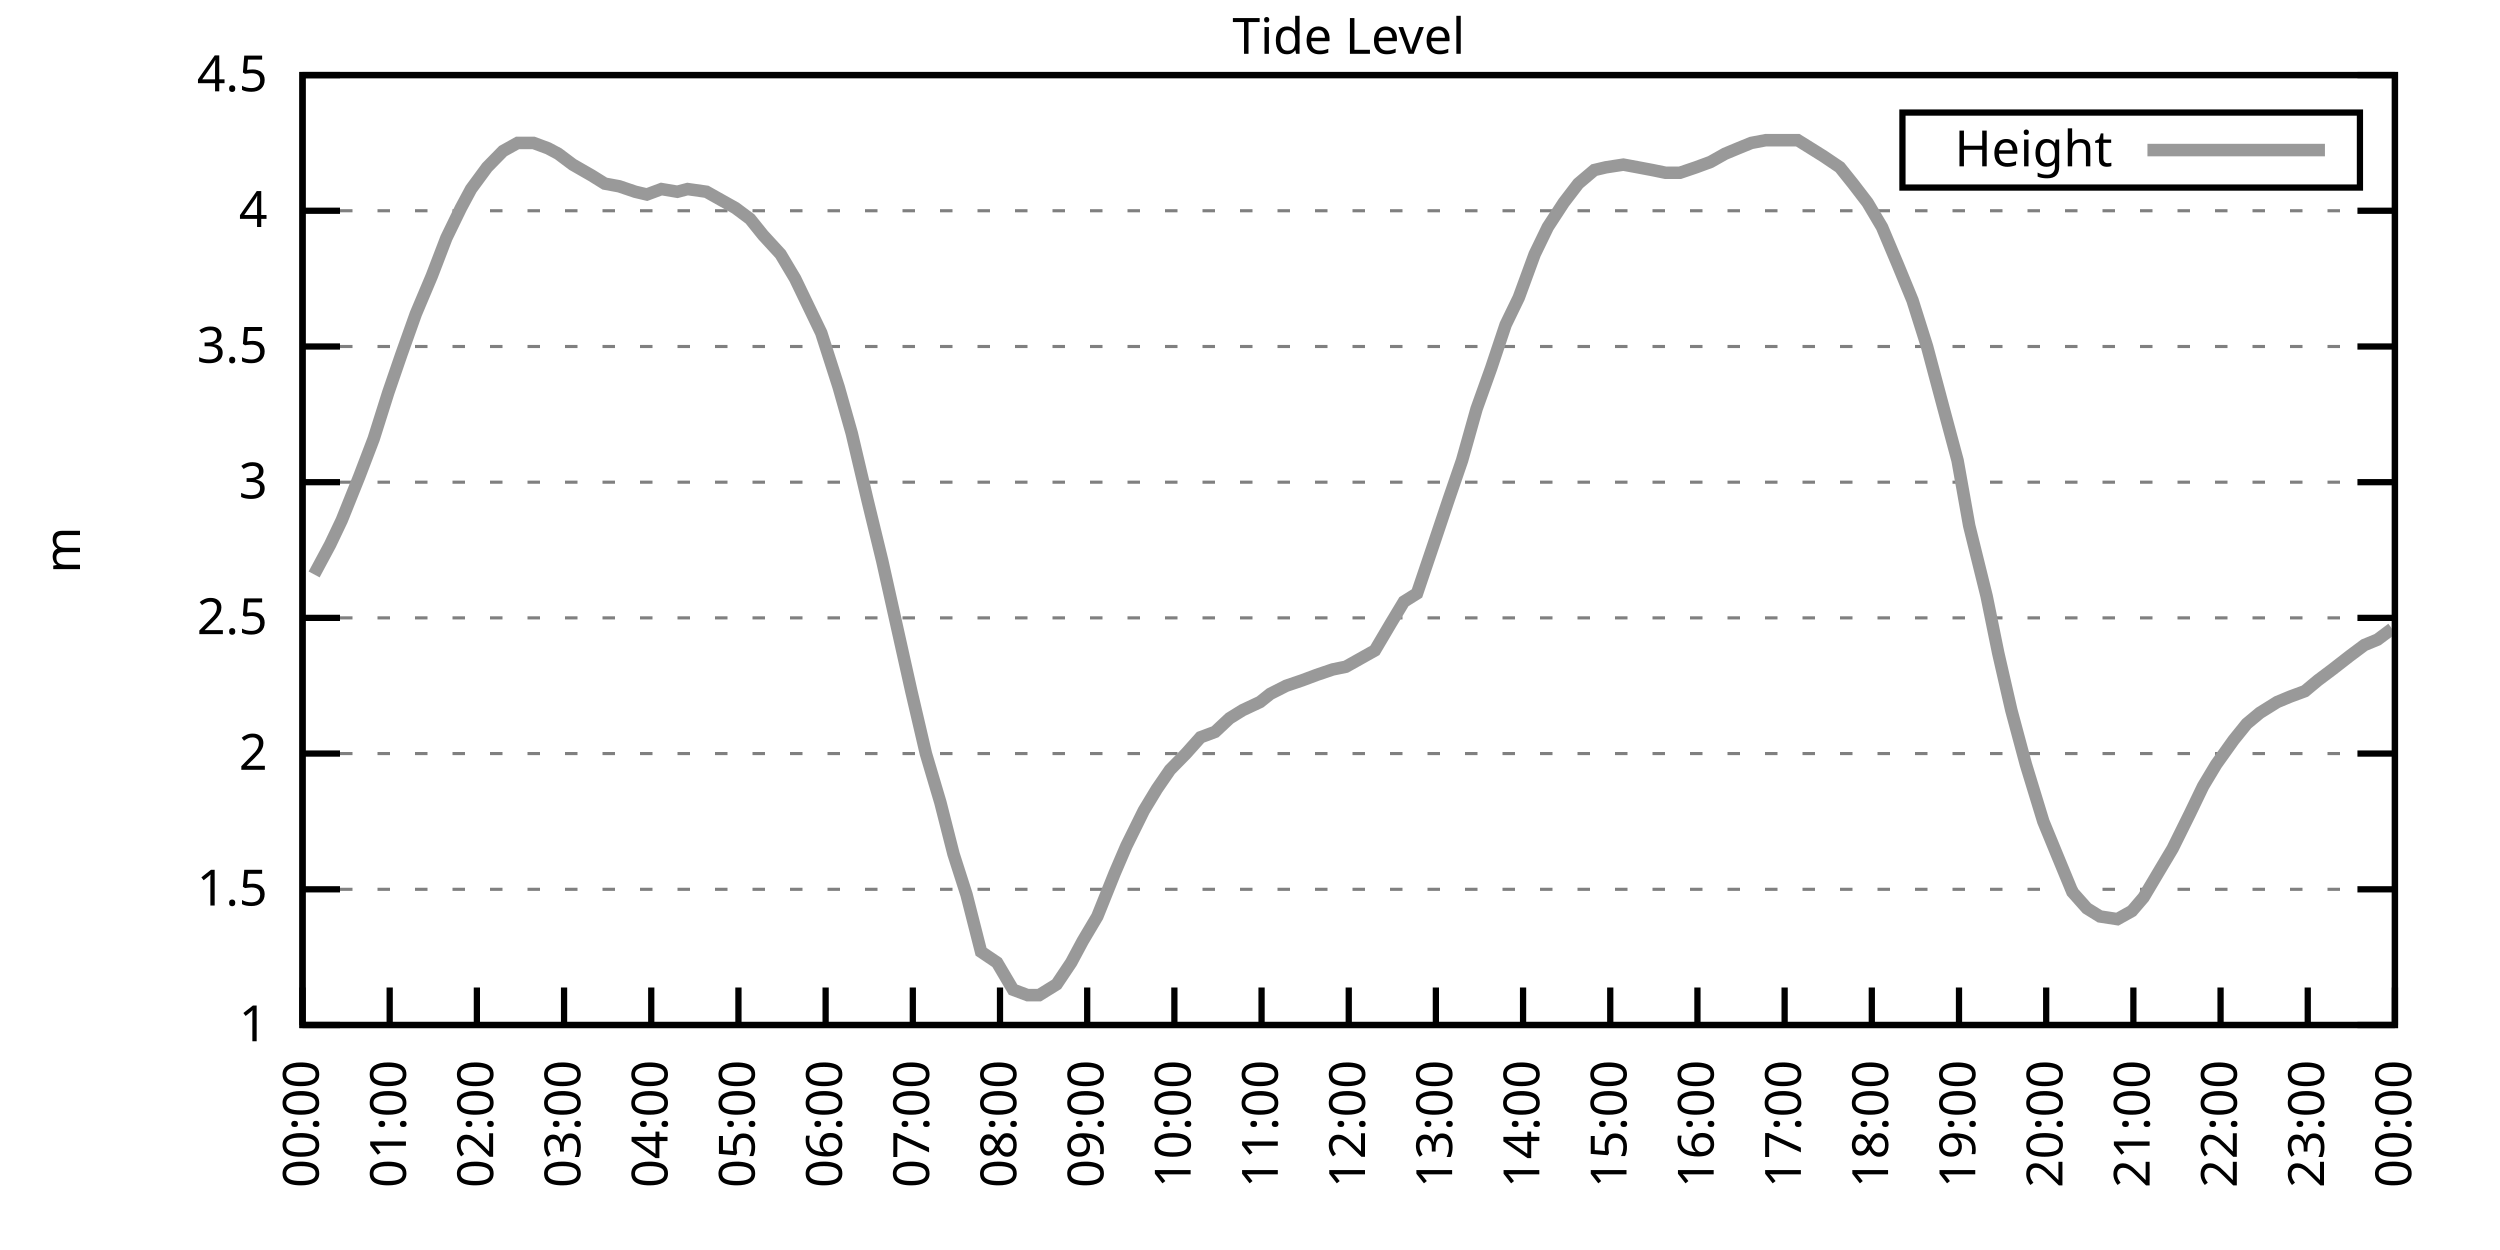
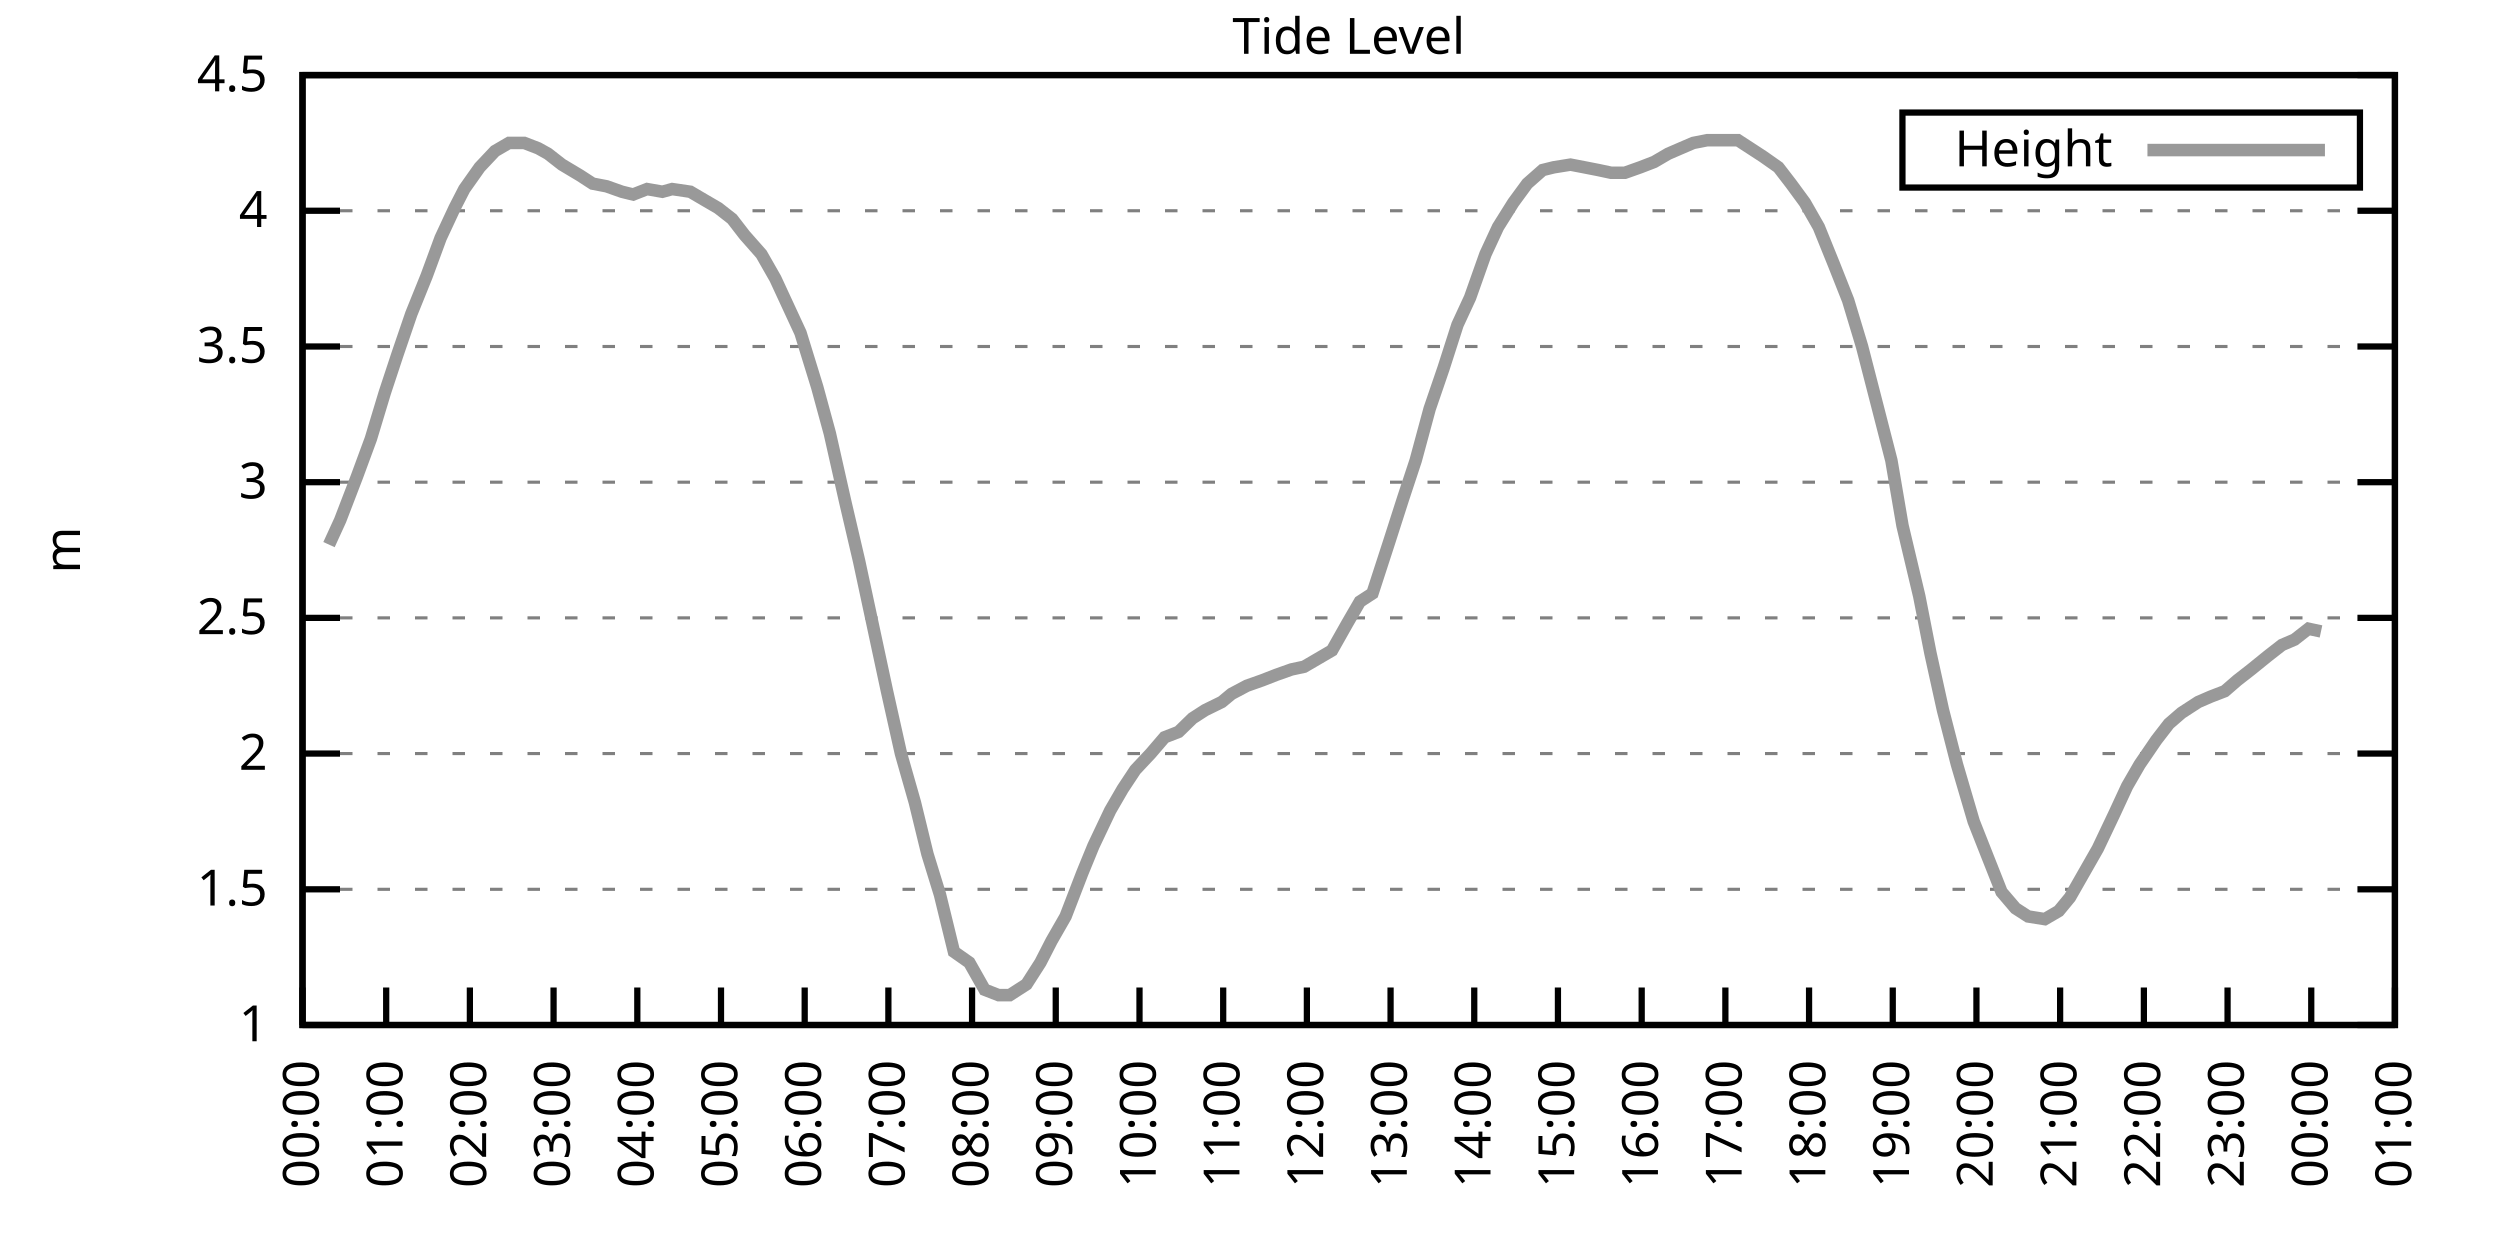
<svg xmlns="http://www.w3.org/2000/svg" xmlns:xlink="http://www.w3.org/1999/xlink" width="400" height="200" viewBox="0 0 400 200">
  <g id="gnuplot_canvas">
    <rect x="0" y="0" width="400" height="200" fill="none" />
    <defs>
      <circle id="gpDot" r="0.5" stroke-width="0.5" stroke="currentColor" />
      <path id="gpPt0" stroke-width="0.333" stroke="currentColor" d="M-1,0 h2 M0,-1 v2" />
      <path id="gpPt1" stroke-width="0.333" stroke="currentColor" d="M-1,-1 L1,1 M1,-1 L-1,1" />
      <path id="gpPt2" stroke-width="0.333" stroke="currentColor" d="M-1,0 L1,0 M0,-1 L0,1 M-1,-1 L1,1 M-1,1 L1,-1" />
      <rect id="gpPt3" stroke-width="0.333" stroke="currentColor" x="-1" y="-1" width="2" height="2" />
      <rect id="gpPt4" stroke-width="0.333" stroke="currentColor" fill="currentColor" x="-1" y="-1" width="2" height="2" />
      <circle id="gpPt5" stroke-width="0.333" stroke="currentColor" cx="0" cy="0" r="1" />
      <use xlink:href="#gpPt5" id="gpPt6" fill="currentColor" stroke="none" />
      <path id="gpPt7" stroke-width="0.333" stroke="currentColor" d="M0,-1.33 L-1.33,0.67 L1.33,0.67 z" />
      <use xlink:href="#gpPt7" id="gpPt8" fill="currentColor" stroke="none" />
      <use xlink:href="#gpPt7" id="gpPt9" stroke="currentColor" transform="rotate(180)" />
      <use xlink:href="#gpPt9" id="gpPt10" fill="currentColor" stroke="none" />
      <use xlink:href="#gpPt3" id="gpPt11" stroke="currentColor" transform="rotate(45)" />
      <use xlink:href="#gpPt11" id="gpPt12" fill="currentColor" stroke="none" />
      <path id="gpPt13" stroke-width="0.333" stroke="currentColor" d="M0,1.330 L1.265,0.411 L0.782,-1.067 L-0.782,-1.076 L-1.265,0.411 z" />
      <use xlink:href="#gpPt13" id="gpPt14" fill="currentColor" stroke="none" />
      <filter id="textbox" filterUnits="objectBoundingBox" x="0" y="0" height="1" width="1">
        <feFlood flood-color="white" flood-opacity="1" result="bgnd" />
        <feComposite in="SourceGraphic" in2="bgnd" operator="atop" />
      </filter>
      <filter id="greybox" filterUnits="objectBoundingBox" x="0" y="0" height="1" width="1">
        <feFlood flood-color="lightgrey" flood-opacity="1" result="grey" />
        <feComposite in="SourceGraphic" in2="grey" operator="atop" />
      </filter>
    </defs>
    <g fill="none" color="white" stroke="currentColor" stroke-width="1.00" stroke-linecap="butt" stroke-linejoin="miter">
</g>
    <g fill="none" color="black" stroke="currentColor" stroke-width="1.00" stroke-linecap="butt" stroke-linejoin="miter">
      <g stroke="none" shape-rendering="crispEdges">
        <polygon fill="rgb(255, 255, 255)" points="48.40,164.00 383.18,164.00 383.18,12.02 48.40,12.02 " />
      </g>
    </g>
    <g fill="none" color="black" stroke="currentColor" stroke-width="1.00" stroke-linecap="butt" stroke-linejoin="miter">
</g>
    <g fill="none" color="black" stroke="black" stroke-width="0.50" stroke-linecap="butt" stroke-linejoin="miter">
</g>
    <g fill="none" color="gray" stroke="currentColor" stroke-width="0.50" stroke-linecap="butt" stroke-linejoin="miter">
      <path stroke="gray" stroke-dasharray="2,4" class="gridline" d="M48.40,164.00 L383.19,164.00  " />
    </g>
    <g fill="none" color="gray" stroke="gray" stroke-width="1.00" stroke-linecap="butt" stroke-linejoin="miter">
</g>
    <g fill="none" color="black" stroke="currentColor" stroke-width="1.00" stroke-linecap="butt" stroke-linejoin="miter">
      <path stroke="black" d="M48.40,164.00 L54.40,164.00 M383.19,164.00 L377.19,164.00  " />
      <g transform="translate(42.80,166.60)" stroke="none" fill="black" font-family="Sans" font-size="8.00" text-anchor="end">
        <text>
          <tspan font-family="Sans"> 1</tspan>
        </text>
      </g>
    </g>
    <g fill="none" color="black" stroke="currentColor" stroke-width="1.00" stroke-linecap="butt" stroke-linejoin="miter">
</g>
    <g fill="none" color="black" stroke="black" stroke-width="0.50" stroke-linecap="butt" stroke-linejoin="miter">
</g>
    <g fill="none" color="gray" stroke="currentColor" stroke-width="0.50" stroke-linecap="butt" stroke-linejoin="miter">
      <path stroke="gray" stroke-dasharray="2,4" class="gridline" d="M48.40,142.29 L383.19,142.29  " />
    </g>
    <g fill="none" color="gray" stroke="gray" stroke-width="1.00" stroke-linecap="butt" stroke-linejoin="miter">
</g>
    <g fill="none" color="black" stroke="currentColor" stroke-width="1.00" stroke-linecap="butt" stroke-linejoin="miter">
      <path stroke="black" d="M48.40,142.29 L54.40,142.29 M383.19,142.29 L377.19,142.29  " />
      <g transform="translate(42.80,144.89)" stroke="none" fill="black" font-family="Sans" font-size="8.00" text-anchor="end">
        <text>
          <tspan font-family="Sans"> 1.5</tspan>
        </text>
      </g>
    </g>
    <g fill="none" color="black" stroke="currentColor" stroke-width="1.00" stroke-linecap="butt" stroke-linejoin="miter">
</g>
    <g fill="none" color="black" stroke="black" stroke-width="0.50" stroke-linecap="butt" stroke-linejoin="miter">
</g>
    <g fill="none" color="gray" stroke="currentColor" stroke-width="0.50" stroke-linecap="butt" stroke-linejoin="miter">
      <path stroke="gray" stroke-dasharray="2,4" class="gridline" d="M48.40,120.57 L383.19,120.57  " />
    </g>
    <g fill="none" color="gray" stroke="gray" stroke-width="1.00" stroke-linecap="butt" stroke-linejoin="miter">
</g>
    <g fill="none" color="black" stroke="currentColor" stroke-width="1.00" stroke-linecap="butt" stroke-linejoin="miter">
      <path stroke="black" d="M48.40,120.57 L54.40,120.57 M383.19,120.57 L377.19,120.57  " />
      <g transform="translate(42.80,123.17)" stroke="none" fill="black" font-family="Sans" font-size="8.00" text-anchor="end">
        <text>
          <tspan font-family="Sans"> 2</tspan>
        </text>
      </g>
    </g>
    <g fill="none" color="black" stroke="currentColor" stroke-width="1.00" stroke-linecap="butt" stroke-linejoin="miter">
</g>
    <g fill="none" color="black" stroke="black" stroke-width="0.50" stroke-linecap="butt" stroke-linejoin="miter">
</g>
    <g fill="none" color="gray" stroke="currentColor" stroke-width="0.50" stroke-linecap="butt" stroke-linejoin="miter">
      <path stroke="gray" stroke-dasharray="2,4" class="gridline" d="M48.40,98.86 L383.19,98.86  " />
    </g>
    <g fill="none" color="gray" stroke="gray" stroke-width="1.00" stroke-linecap="butt" stroke-linejoin="miter">
</g>
    <g fill="none" color="black" stroke="currentColor" stroke-width="1.00" stroke-linecap="butt" stroke-linejoin="miter">
      <path stroke="black" d="M48.40,98.86 L54.40,98.86 M383.19,98.86 L377.19,98.86  " />
      <g transform="translate(42.80,101.46)" stroke="none" fill="black" font-family="Sans" font-size="8.00" text-anchor="end">
        <text>
          <tspan font-family="Sans"> 2.5</tspan>
        </text>
      </g>
    </g>
    <g fill="none" color="black" stroke="currentColor" stroke-width="1.00" stroke-linecap="butt" stroke-linejoin="miter">
</g>
    <g fill="none" color="black" stroke="black" stroke-width="0.50" stroke-linecap="butt" stroke-linejoin="miter">
</g>
    <g fill="none" color="gray" stroke="currentColor" stroke-width="0.50" stroke-linecap="butt" stroke-linejoin="miter">
      <path stroke="gray" stroke-dasharray="2,4" class="gridline" d="M48.40,77.15 L383.19,77.15  " />
    </g>
    <g fill="none" color="gray" stroke="gray" stroke-width="1.00" stroke-linecap="butt" stroke-linejoin="miter">
</g>
    <g fill="none" color="black" stroke="currentColor" stroke-width="1.00" stroke-linecap="butt" stroke-linejoin="miter">
      <path stroke="black" d="M48.40,77.15 L54.40,77.15 M383.19,77.15 L377.19,77.15  " />
      <g transform="translate(42.80,79.75)" stroke="none" fill="black" font-family="Sans" font-size="8.00" text-anchor="end">
        <text>
          <tspan font-family="Sans"> 3</tspan>
        </text>
      </g>
    </g>
    <g fill="none" color="black" stroke="currentColor" stroke-width="1.00" stroke-linecap="butt" stroke-linejoin="miter">
</g>
    <g fill="none" color="black" stroke="black" stroke-width="0.50" stroke-linecap="butt" stroke-linejoin="miter">
</g>
    <g fill="none" color="gray" stroke="currentColor" stroke-width="0.50" stroke-linecap="butt" stroke-linejoin="miter">
      <path stroke="gray" stroke-dasharray="2,4" class="gridline" d="M48.40,55.44 L383.19,55.44  " />
    </g>
    <g fill="none" color="gray" stroke="gray" stroke-width="1.00" stroke-linecap="butt" stroke-linejoin="miter">
</g>
    <g fill="none" color="black" stroke="currentColor" stroke-width="1.00" stroke-linecap="butt" stroke-linejoin="miter">
      <path stroke="black" d="M48.40,55.44 L54.40,55.44 M383.19,55.44 L377.19,55.44  " />
      <g transform="translate(42.80,58.04)" stroke="none" fill="black" font-family="Sans" font-size="8.00" text-anchor="end">
        <text>
          <tspan font-family="Sans"> 3.5</tspan>
        </text>
      </g>
    </g>
    <g fill="none" color="black" stroke="currentColor" stroke-width="1.00" stroke-linecap="butt" stroke-linejoin="miter">
</g>
    <g fill="none" color="black" stroke="black" stroke-width="0.50" stroke-linecap="butt" stroke-linejoin="miter">
</g>
    <g fill="none" color="gray" stroke="currentColor" stroke-width="0.50" stroke-linecap="butt" stroke-linejoin="miter">
      <path stroke="gray" stroke-dasharray="2,4" class="gridline" d="M48.40,33.72 L383.19,33.72  " />
    </g>
    <g fill="none" color="gray" stroke="gray" stroke-width="1.00" stroke-linecap="butt" stroke-linejoin="miter">
</g>
    <g fill="none" color="black" stroke="currentColor" stroke-width="1.00" stroke-linecap="butt" stroke-linejoin="miter">
      <path stroke="black" d="M48.40,33.72 L54.40,33.72 M383.19,33.72 L377.19,33.72  " />
      <g transform="translate(42.80,36.32)" stroke="none" fill="black" font-family="Sans" font-size="8.00" text-anchor="end">
        <text>
          <tspan font-family="Sans"> 4</tspan>
        </text>
      </g>
    </g>
    <g fill="none" color="black" stroke="currentColor" stroke-width="1.00" stroke-linecap="butt" stroke-linejoin="miter">
</g>
    <g fill="none" color="black" stroke="black" stroke-width="0.50" stroke-linecap="butt" stroke-linejoin="miter">
</g>
    <g fill="none" color="gray" stroke="currentColor" stroke-width="0.50" stroke-linecap="butt" stroke-linejoin="miter">
      <path stroke="gray" stroke-dasharray="2,4" class="gridline" d="M48.40,12.01 L383.19,12.01  " />
    </g>
    <g fill="none" color="gray" stroke="gray" stroke-width="1.00" stroke-linecap="butt" stroke-linejoin="miter">
</g>
    <g fill="none" color="black" stroke="currentColor" stroke-width="1.00" stroke-linecap="butt" stroke-linejoin="miter">
      <path stroke="black" d="M48.40,12.01 L54.40,12.01 M383.19,12.01 L377.19,12.01  " />
      <g transform="translate(42.80,14.61)" stroke="none" fill="black" font-family="Sans" font-size="8.00" text-anchor="end">
        <text>
          <tspan font-family="Sans"> 4.5</tspan>
        </text>
      </g>
    </g>
    <g fill="none" color="black" stroke="currentColor" stroke-width="1.00" stroke-linecap="butt" stroke-linejoin="miter">
      <path stroke="black" d="M48.40,164.00 L48.40,158.00  " />
      <g transform="translate(51.00,169.60) rotate(270.00)" stroke="none" fill="black" font-family="Sans" font-size="8.00" text-anchor="end">
        <text>
          <tspan font-family="Sans">00:00</tspan>
        </text>
      </g>
    </g>
    <g fill="none" color="black" stroke="currentColor" stroke-width="1.00" stroke-linecap="butt" stroke-linejoin="miter">
-       <path stroke="black" d="M62.35,164.00 L62.35,158.00  " />
-       <g transform="translate(64.95,169.60) rotate(270.00)" stroke="none" fill="black" font-family="Sans" font-size="8.00" text-anchor="end">
+       <path stroke="black" d="M61.79,164.00 L61.79,158.00  " />
+       <g transform="translate(64.39,169.60) rotate(270.00)" stroke="none" fill="black" font-family="Sans" font-size="8.00" text-anchor="end">
        <text>
          <tspan font-family="Sans">01:00</tspan>
        </text>
      </g>
    </g>
    <g fill="none" color="black" stroke="currentColor" stroke-width="1.00" stroke-linecap="butt" stroke-linejoin="miter">
-       <path stroke="black" d="M76.30,164.00 L76.30,158.00  " />
-       <g transform="translate(78.90,169.60) rotate(270.00)" stroke="none" fill="black" font-family="Sans" font-size="8.00" text-anchor="end">
+       <path stroke="black" d="M75.18,164.00 L75.18,158.00  " />
+       <g transform="translate(77.78,169.60) rotate(270.00)" stroke="none" fill="black" font-family="Sans" font-size="8.00" text-anchor="end">
        <text>
          <tspan font-family="Sans">02:00</tspan>
        </text>
      </g>
    </g>
    <g fill="none" color="black" stroke="currentColor" stroke-width="1.00" stroke-linecap="butt" stroke-linejoin="miter">
-       <path stroke="black" d="M90.25,164.00 L90.25,158.00  " />
-       <g transform="translate(92.85,169.60) rotate(270.00)" stroke="none" fill="black" font-family="Sans" font-size="8.00" text-anchor="end">
+       <path stroke="black" d="M88.57,164.00 L88.57,158.00  " />
+       <g transform="translate(91.17,169.60) rotate(270.00)" stroke="none" fill="black" font-family="Sans" font-size="8.00" text-anchor="end">
        <text>
          <tspan font-family="Sans">03:00</tspan>
        </text>
      </g>
    </g>
    <g fill="none" color="black" stroke="currentColor" stroke-width="1.00" stroke-linecap="butt" stroke-linejoin="miter">
-       <path stroke="black" d="M104.20,164.00 L104.20,158.00  " />
-       <g transform="translate(106.80,169.60) rotate(270.00)" stroke="none" fill="black" font-family="Sans" font-size="8.00" text-anchor="end">
+       <path stroke="black" d="M101.97,164.00 L101.97,158.00  " />
+       <g transform="translate(104.57,169.60) rotate(270.00)" stroke="none" fill="black" font-family="Sans" font-size="8.00" text-anchor="end">
        <text>
          <tspan font-family="Sans">04:00</tspan>
        </text>
      </g>
    </g>
    <g fill="none" color="black" stroke="currentColor" stroke-width="1.00" stroke-linecap="butt" stroke-linejoin="miter">
-       <path stroke="black" d="M118.15,164.00 L118.15,158.00  " />
-       <g transform="translate(120.75,169.60) rotate(270.00)" stroke="none" fill="black" font-family="Sans" font-size="8.00" text-anchor="end">
+       <path stroke="black" d="M115.36,164.00 L115.36,158.00  " />
+       <g transform="translate(117.96,169.60) rotate(270.00)" stroke="none" fill="black" font-family="Sans" font-size="8.00" text-anchor="end">
        <text>
          <tspan font-family="Sans">05:00</tspan>
        </text>
      </g>
    </g>
    <g fill="none" color="black" stroke="currentColor" stroke-width="1.00" stroke-linecap="butt" stroke-linejoin="miter">
-       <path stroke="black" d="M132.10,164.00 L132.10,158.00  " />
-       <g transform="translate(134.70,169.60) rotate(270.00)" stroke="none" fill="black" font-family="Sans" font-size="8.00" text-anchor="end">
+       <path stroke="black" d="M128.75,164.00 L128.75,158.00  " />
+       <g transform="translate(131.35,169.60) rotate(270.00)" stroke="none" fill="black" font-family="Sans" font-size="8.00" text-anchor="end">
        <text>
          <tspan font-family="Sans">06:00</tspan>
        </text>
      </g>
    </g>
    <g fill="none" color="black" stroke="currentColor" stroke-width="1.00" stroke-linecap="butt" stroke-linejoin="miter">
-       <path stroke="black" d="M146.05,164.00 L146.05,158.00  " />
-       <g transform="translate(148.65,169.60) rotate(270.00)" stroke="none" fill="black" font-family="Sans" font-size="8.00" text-anchor="end">
+       <path stroke="black" d="M142.14,164.00 L142.14,158.00  " />
+       <g transform="translate(144.74,169.60) rotate(270.00)" stroke="none" fill="black" font-family="Sans" font-size="8.00" text-anchor="end">
        <text>
          <tspan font-family="Sans">07:00</tspan>
        </text>
      </g>
    </g>
    <g fill="none" color="black" stroke="currentColor" stroke-width="1.00" stroke-linecap="butt" stroke-linejoin="miter">
-       <path stroke="black" d="M160.00,164.00 L160.00,158.00  " />
-       <g transform="translate(162.60,169.60) rotate(270.00)" stroke="none" fill="black" font-family="Sans" font-size="8.00" text-anchor="end">
+       <path stroke="black" d="M155.53,164.00 L155.53,158.00  " />
+       <g transform="translate(158.13,169.60) rotate(270.00)" stroke="none" fill="black" font-family="Sans" font-size="8.00" text-anchor="end">
        <text>
          <tspan font-family="Sans">08:00</tspan>
        </text>
      </g>
    </g>
    <g fill="none" color="black" stroke="currentColor" stroke-width="1.00" stroke-linecap="butt" stroke-linejoin="miter">
-       <path stroke="black" d="M173.95,164.00 L173.95,158.00  " />
-       <g transform="translate(176.55,169.60) rotate(270.00)" stroke="none" fill="black" font-family="Sans" font-size="8.00" text-anchor="end">
+       <path stroke="black" d="M168.92,164.00 L168.92,158.00  " />
+       <g transform="translate(171.52,169.60) rotate(270.00)" stroke="none" fill="black" font-family="Sans" font-size="8.00" text-anchor="end">
        <text>
          <tspan font-family="Sans">09:00</tspan>
        </text>
      </g>
    </g>
    <g fill="none" color="black" stroke="currentColor" stroke-width="1.00" stroke-linecap="butt" stroke-linejoin="miter">
-       <path stroke="black" d="M187.90,164.00 L187.90,158.00  " />
-       <g transform="translate(190.50,169.60) rotate(270.00)" stroke="none" fill="black" font-family="Sans" font-size="8.00" text-anchor="end">
+       <path stroke="black" d="M182.32,164.00 L182.32,158.00  " />
+       <g transform="translate(184.92,169.60) rotate(270.00)" stroke="none" fill="black" font-family="Sans" font-size="8.00" text-anchor="end">
        <text>
          <tspan font-family="Sans">10:00</tspan>
        </text>
      </g>
    </g>
    <g fill="none" color="black" stroke="currentColor" stroke-width="1.00" stroke-linecap="butt" stroke-linejoin="miter">
-       <path stroke="black" d="M201.85,164.00 L201.85,158.00  " />
-       <g transform="translate(204.45,169.60) rotate(270.00)" stroke="none" fill="black" font-family="Sans" font-size="8.00" text-anchor="end">
+       <path stroke="black" d="M195.71,164.00 L195.71,158.00  " />
+       <g transform="translate(198.31,169.60) rotate(270.00)" stroke="none" fill="black" font-family="Sans" font-size="8.00" text-anchor="end">
        <text>
          <tspan font-family="Sans">11:00</tspan>
        </text>
      </g>
    </g>
    <g fill="none" color="black" stroke="currentColor" stroke-width="1.00" stroke-linecap="butt" stroke-linejoin="miter">
-       <path stroke="black" d="M215.80,164.00 L215.80,158.00  " />
-       <g transform="translate(218.40,169.60) rotate(270.00)" stroke="none" fill="black" font-family="Sans" font-size="8.00" text-anchor="end">
+       <path stroke="black" d="M209.10,164.00 L209.10,158.00  " />
+       <g transform="translate(211.70,169.60) rotate(270.00)" stroke="none" fill="black" font-family="Sans" font-size="8.00" text-anchor="end">
        <text>
          <tspan font-family="Sans">12:00</tspan>
        </text>
      </g>
    </g>
    <g fill="none" color="black" stroke="currentColor" stroke-width="1.00" stroke-linecap="butt" stroke-linejoin="miter">
-       <path stroke="black" d="M229.74,164.00 L229.74,158.00  " />
-       <g transform="translate(232.34,169.60) rotate(270.00)" stroke="none" fill="black" font-family="Sans" font-size="8.00" text-anchor="end">
+       <path stroke="black" d="M222.49,164.00 L222.49,158.00  " />
+       <g transform="translate(225.09,169.60) rotate(270.00)" stroke="none" fill="black" font-family="Sans" font-size="8.00" text-anchor="end">
        <text>
          <tspan font-family="Sans">13:00</tspan>
        </text>
      </g>
    </g>
    <g fill="none" color="black" stroke="currentColor" stroke-width="1.00" stroke-linecap="butt" stroke-linejoin="miter">
-       <path stroke="black" d="M243.69,164.00 L243.69,158.00  " />
-       <g transform="translate(246.29,169.60) rotate(270.00)" stroke="none" fill="black" font-family="Sans" font-size="8.00" text-anchor="end">
+       <path stroke="black" d="M235.88,164.00 L235.88,158.00  " />
+       <g transform="translate(238.48,169.60) rotate(270.00)" stroke="none" fill="black" font-family="Sans" font-size="8.00" text-anchor="end">
        <text>
          <tspan font-family="Sans">14:00</tspan>
        </text>
      </g>
    </g>
    <g fill="none" color="black" stroke="currentColor" stroke-width="1.00" stroke-linecap="butt" stroke-linejoin="miter">
-       <path stroke="black" d="M257.64,164.00 L257.64,158.00  " />
-       <g transform="translate(260.24,169.60) rotate(270.00)" stroke="none" fill="black" font-family="Sans" font-size="8.00" text-anchor="end">
+       <path stroke="black" d="M249.27,164.00 L249.27,158.00  " />
+       <g transform="translate(251.87,169.60) rotate(270.00)" stroke="none" fill="black" font-family="Sans" font-size="8.00" text-anchor="end">
        <text>
          <tspan font-family="Sans">15:00</tspan>
        </text>
      </g>
    </g>
    <g fill="none" color="black" stroke="currentColor" stroke-width="1.00" stroke-linecap="butt" stroke-linejoin="miter">
-       <path stroke="black" d="M271.59,164.00 L271.59,158.00  " />
-       <g transform="translate(274.19,169.60) rotate(270.00)" stroke="none" fill="black" font-family="Sans" font-size="8.00" text-anchor="end">
+       <path stroke="black" d="M262.67,164.00 L262.67,158.00  " />
+       <g transform="translate(265.27,169.60) rotate(270.00)" stroke="none" fill="black" font-family="Sans" font-size="8.00" text-anchor="end">
        <text>
          <tspan font-family="Sans">16:00</tspan>
        </text>
      </g>
    </g>
    <g fill="none" color="black" stroke="currentColor" stroke-width="1.00" stroke-linecap="butt" stroke-linejoin="miter">
-       <path stroke="black" d="M285.54,164.00 L285.54,158.00  " />
-       <g transform="translate(288.14,169.60) rotate(270.00)" stroke="none" fill="black" font-family="Sans" font-size="8.00" text-anchor="end">
+       <path stroke="black" d="M276.06,164.00 L276.06,158.00  " />
+       <g transform="translate(278.66,169.60) rotate(270.00)" stroke="none" fill="black" font-family="Sans" font-size="8.00" text-anchor="end">
        <text>
          <tspan font-family="Sans">17:00</tspan>
        </text>
      </g>
    </g>
    <g fill="none" color="black" stroke="currentColor" stroke-width="1.00" stroke-linecap="butt" stroke-linejoin="miter">
-       <path stroke="black" d="M299.49,164.00 L299.49,158.00  " />
-       <g transform="translate(302.09,169.60) rotate(270.00)" stroke="none" fill="black" font-family="Sans" font-size="8.00" text-anchor="end">
+       <path stroke="black" d="M289.45,164.00 L289.45,158.00  " />
+       <g transform="translate(292.05,169.60) rotate(270.00)" stroke="none" fill="black" font-family="Sans" font-size="8.00" text-anchor="end">
        <text>
          <tspan font-family="Sans">18:00</tspan>
        </text>
      </g>
    </g>
    <g fill="none" color="black" stroke="currentColor" stroke-width="1.00" stroke-linecap="butt" stroke-linejoin="miter">
-       <path stroke="black" d="M313.44,164.00 L313.44,158.00  " />
-       <g transform="translate(316.04,169.60) rotate(270.00)" stroke="none" fill="black" font-family="Sans" font-size="8.00" text-anchor="end">
+       <path stroke="black" d="M302.84,164.00 L302.84,158.00  " />
+       <g transform="translate(305.44,169.60) rotate(270.00)" stroke="none" fill="black" font-family="Sans" font-size="8.00" text-anchor="end">
        <text>
          <tspan font-family="Sans">19:00</tspan>
        </text>
      </g>
    </g>
    <g fill="none" color="black" stroke="currentColor" stroke-width="1.00" stroke-linecap="butt" stroke-linejoin="miter">
-       <path stroke="black" d="M327.39,164.00 L327.39,158.00  " />
-       <g transform="translate(329.99,169.60) rotate(270.00)" stroke="none" fill="black" font-family="Sans" font-size="8.00" text-anchor="end">
+       <path stroke="black" d="M316.23,164.00 L316.23,158.00  " />
+       <g transform="translate(318.83,169.60) rotate(270.00)" stroke="none" fill="black" font-family="Sans" font-size="8.00" text-anchor="end">
        <text>
          <tspan font-family="Sans">20:00</tspan>
        </text>
      </g>
    </g>
    <g fill="none" color="black" stroke="currentColor" stroke-width="1.00" stroke-linecap="butt" stroke-linejoin="miter">
-       <path stroke="black" d="M341.34,164.00 L341.34,158.00  " />
-       <g transform="translate(343.94,169.60) rotate(270.00)" stroke="none" fill="black" font-family="Sans" font-size="8.00" text-anchor="end">
+       <path stroke="black" d="M329.62,164.00 L329.62,158.00  " />
+       <g transform="translate(332.22,169.60) rotate(270.00)" stroke="none" fill="black" font-family="Sans" font-size="8.00" text-anchor="end">
        <text>
          <tspan font-family="Sans">21:00</tspan>
        </text>
      </g>
    </g>
    <g fill="none" color="black" stroke="currentColor" stroke-width="1.00" stroke-linecap="butt" stroke-linejoin="miter">
-       <path stroke="black" d="M355.29,164.00 L355.29,158.00  " />
-       <g transform="translate(357.89,169.60) rotate(270.00)" stroke="none" fill="black" font-family="Sans" font-size="8.00" text-anchor="end">
+       <path stroke="black" d="M343.02,164.00 L343.02,158.00  " />
+       <g transform="translate(345.62,169.60) rotate(270.00)" stroke="none" fill="black" font-family="Sans" font-size="8.00" text-anchor="end">
        <text>
          <tspan font-family="Sans">22:00</tspan>
        </text>
      </g>
    </g>
    <g fill="none" color="black" stroke="currentColor" stroke-width="1.00" stroke-linecap="butt" stroke-linejoin="miter">
-       <path stroke="black" d="M369.24,164.00 L369.24,158.00  " />
-       <g transform="translate(371.84,169.60) rotate(270.00)" stroke="none" fill="black" font-family="Sans" font-size="8.00" text-anchor="end">
+       <path stroke="black" d="M356.41,164.00 L356.41,158.00  " />
+       <g transform="translate(359.01,169.60) rotate(270.00)" stroke="none" fill="black" font-family="Sans" font-size="8.00" text-anchor="end">
        <text>
          <tspan font-family="Sans">23:00</tspan>
+         </text>
+       </g>
+     </g>
+     <g fill="none" color="black" stroke="currentColor" stroke-width="1.00" stroke-linecap="butt" stroke-linejoin="miter">
+       <path stroke="black" d="M369.80,164.00 L369.80,158.00  " />
+       <g transform="translate(372.40,169.60) rotate(270.00)" stroke="none" fill="black" font-family="Sans" font-size="8.00" text-anchor="end">
+         <text>
+           <tspan font-family="Sans">00:00</tspan>
        </text>
      </g>
    </g>
    <g fill="none" color="black" stroke="currentColor" stroke-width="1.00" stroke-linecap="butt" stroke-linejoin="miter">
      <path stroke="black" d="M383.19,164.00 L383.19,158.00  " />
      <g transform="translate(385.79,169.60) rotate(270.00)" stroke="none" fill="black" font-family="Sans" font-size="8.00" text-anchor="end">
        <text>
-           <tspan font-family="Sans">00:00</tspan>
+           <tspan font-family="Sans">01:00</tspan>
        </text>
      </g>
    </g>
    <g fill="none" color="black" stroke="currentColor" stroke-width="1.00" stroke-linecap="butt" stroke-linejoin="miter">
</g>
    <g fill="none" color="black" stroke="currentColor" stroke-width="1.00" stroke-linecap="butt" stroke-linejoin="miter">
      <path stroke="black" d="M48.40,12.01 L48.40,164.00 L383.19,164.00 L383.19,12.01 L48.40,12.01 Z  " />
    </g>
    <g fill="none" color="black" stroke="currentColor" stroke-width="1.00" stroke-linecap="butt" stroke-linejoin="miter">
</g>
    <g fill="none" color="black" stroke="currentColor" stroke-width="1.00" stroke-linecap="butt" stroke-linejoin="miter">
      <path stroke="black" d="M304.39,30.01 L304.39,18.01 L377.59,18.01 L377.59,30.01 L304.39,30.01 Z  " />
    </g>
    <g id="Tide_level_plot_1">
      <g fill="none" color="white" stroke="black" stroke-width="2.00" stroke-linecap="butt" stroke-linejoin="miter">
</g>
      <g fill="none" color="black" stroke="currentColor" stroke-width="2.00" stroke-linecap="butt" stroke-linejoin="miter">
        <g transform="translate(337.99,26.61)" stroke="none" fill="black" font-family="Sans" font-size="8.00" text-anchor="end">
          <text>
            <tspan font-family="Sans">Height</tspan>
          </text>
        </g>
      </g>
      <g fill="none" color="black" stroke="currentColor" stroke-width="2.00" stroke-linecap="butt" stroke-linejoin="miter">
-         <path stroke="rgb(153, 153, 153)" d="M343.59,24.01 L371.99,24.01 M50.26,91.91 L52.82,87.14 L54.68,83.23 L57.47,76.28 L59.79,70.20 L62.12,62.82   L64.21,56.74 L66.53,50.22 L69.09,44.15 L71.42,38.07 L73.74,33.29 L75.37,30.25 L77.93,26.77 L80.48,24.17   L82.81,22.87 L85.37,22.87 L87.69,23.73 L89.32,24.60 L91.64,26.34 L94.67,28.08 L96.76,29.38 L99.08,29.81   L101.64,30.68 L103.50,31.12 L105.83,30.25 L108.38,30.68 L110.01,30.25 L113.03,30.68 L115.36,31.99 L117.68,33.29   L120.01,35.03 L122.10,37.63 L124.89,40.67 L127.22,44.58 L129.31,48.92 L131.40,53.26 L134.19,61.95 L136.28,69.33   L138.84,80.19 L141.16,89.74 L145.81,110.59 L148.14,120.57 L150.46,128.39 L152.56,136.64 L154.65,143.16 L156.97,152.28   L159.53,154.01 L162.09,158.35 L164.41,159.22 L166.27,159.22 L169.06,157.49 L171.39,154.01 L173.25,150.54 L175.57,146.63   L178.36,139.68 L180.22,135.34 L183.01,129.69 L185.11,126.22 L187.20,123.18 L189.76,120.57 L192.08,117.97 L194.41,117.10   L196.73,114.93 L198.82,113.63 L201.61,112.32 L203.24,111.02 L205.80,109.72 L208.36,108.85 L210.68,107.98 L213.24,107.11   L215.33,106.68 L217.65,105.38 L219.98,104.07 L222.54,99.73 L224.63,96.26 L226.72,94.95 L229.51,86.70 L231.84,79.75   L233.93,73.67 L236.25,65.42 L238.58,58.91 L240.90,51.96 L243.00,47.62 L245.55,40.67 L247.65,36.33 L250.20,32.42   L252.53,29.38 L255.09,27.21 L256.95,26.77 L259.74,26.34 L262.06,26.77 L264.39,27.21 L266.48,27.64 L268.80,27.64   L271.36,26.77 L273.69,25.91 L276.01,24.60 L278.10,23.73 L280.20,22.87 L282.52,22.43 L285.31,22.43 L287.64,22.43   L289.73,23.73 L291.82,25.04 L294.38,26.77 L296.47,29.38 L298.80,32.42 L301.12,36.33 L303.68,42.41 L306.00,48.05   L308.33,55.44 L310.88,64.99 L313.21,73.67 L315.07,84.10 L317.86,95.39 L319.72,104.51 L321.81,113.63 L324.14,122.31   L326.93,131.43 L329.25,137.08 L331.58,142.72 L333.90,145.33 L335.99,146.63 L338.78,147.06 L341.11,145.76 L342.97,143.59   L345.29,139.68 L347.62,135.77 L350.41,130.13 L352.50,125.79 L354.59,122.31 L357.38,118.40 L359.48,115.80 L361.57,114.06   L364.36,112.32 L366.45,111.45 L368.78,110.59 L370.87,108.85 L373.19,107.11 L375.98,104.94 L378.31,103.20 L380.40,102.34   L382.73,100.60  " />
+         <path stroke="rgb(153, 153, 153)" d="M343.59,24.01 L371.99,24.01 M52.64,87.14 L54.43,83.23 L57.10,76.28 L59.34,70.20 L61.57,62.82 L63.58,56.74   L65.81,50.22 L68.26,44.15 L70.50,38.07 L72.73,33.29 L74.29,30.25 L76.75,26.77 L79.20,24.17 L81.43,22.87   L83.89,22.87 L86.12,23.73 L87.68,24.60 L89.91,26.34 L92.82,28.08 L94.82,29.38 L97.06,29.81 L99.51,30.68   L101.30,31.12 L103.53,30.25 L105.98,30.68 L107.55,30.25 L110.45,30.68 L112.68,31.99 L114.91,33.29 L117.14,35.03   L119.15,37.63 L121.83,40.67 L124.06,44.58 L126.07,48.92 L128.08,53.26 L130.76,61.95 L132.77,69.33 L135.22,80.19   L137.45,89.74 L141.92,110.59 L144.15,120.57 L146.38,128.39 L148.39,136.64 L150.40,143.16 L152.63,152.28 L155.09,154.01   L157.54,158.35 L159.77,159.22 L161.56,159.22 L164.24,157.49 L166.47,154.01 L168.25,150.54 L170.49,146.63 L173.17,139.68   L174.95,135.34 L177.63,129.69 L179.64,126.22 L181.65,123.18 L184.10,120.57 L186.33,117.97 L188.57,117.10 L190.80,114.93   L192.81,113.63 L195.48,112.32 L197.05,111.02 L199.50,109.72 L201.96,108.85 L204.19,107.98 L206.64,107.11 L208.65,106.68   L210.88,105.38 L213.12,104.07 L215.57,99.73 L217.58,96.26 L219.59,94.95 L222.27,86.70 L224.50,79.75 L226.51,73.67   L228.74,65.42 L230.97,58.91 L233.20,51.96 L235.21,47.62 L237.67,40.67 L239.68,36.33 L242.13,32.42 L244.36,29.38   L246.82,27.21 L248.60,26.77 L251.28,26.34 L253.51,26.77 L255.75,27.21 L257.76,27.64 L259.99,27.64 L262.44,26.77   L264.67,25.91 L266.91,24.60 L268.92,23.73 L270.92,22.87 L273.16,22.43 L275.83,22.43 L278.07,22.43 L280.07,23.73   L282.08,25.04 L284.54,26.77 L286.55,29.38 L288.78,32.42 L291.01,36.33 L293.47,42.41 L295.70,48.05 L297.93,55.44   L300.39,64.99 L302.62,73.67 L304.40,84.10 L307.08,95.39 L308.87,104.51 L310.88,113.63 L313.11,122.31 L315.79,131.43   L318.02,137.08 L320.25,142.72 L322.48,145.33 L324.49,146.63 L327.17,147.06 L329.40,145.76 L331.19,143.59 L333.42,139.68   L335.65,135.77 L338.33,130.13 L340.34,125.79 L342.35,122.31 L345.02,118.40 L347.03,115.80 L349.04,114.06 L351.72,112.32   L353.73,111.45 L355.96,110.59 L357.97,108.85 L360.20,107.11 L362.88,104.94 L365.11,103.20 L367.12,102.34 L369.35,100.60   L371.36,101.03  " />
      </g>
    </g>
    <g fill="none" color="black" stroke="currentColor" stroke-width="2.00" stroke-linecap="butt" stroke-linejoin="miter">
</g>
    <g fill="none" color="black" stroke="black" stroke-width="1.00" stroke-linecap="butt" stroke-linejoin="miter">
</g>
    <g fill="none" color="black" stroke="currentColor" stroke-width="1.00" stroke-linecap="butt" stroke-linejoin="miter">
      <path stroke="black" d="M48.40,12.01 L48.40,164.00 L383.19,164.00 L383.19,12.01 L48.40,12.01 Z  " />
      <g transform="translate(12.80,88.01) rotate(270.00)" stroke="none" fill="black" font-family="Sans" font-size="8.00" text-anchor="middle">
        <text>
          <tspan font-family="Sans">m</tspan>
        </text>
      </g>
    </g>
    <g fill="none" color="black" stroke="currentColor" stroke-width="1.00" stroke-linecap="butt" stroke-linejoin="miter">
</g>
    <g fill="none" color="black" stroke="currentColor" stroke-width="1.00" stroke-linecap="butt" stroke-linejoin="miter">
      <g transform="translate(215.79,8.61)" stroke="none" fill="black" font-family="Sans" font-size="8.00" text-anchor="middle">
        <text>
          <tspan font-family="Sans">Tide Level</tspan>
        </text>
      </g>
    </g>
    <g fill="none" color="black" stroke="currentColor" stroke-width="1.00" stroke-linecap="butt" stroke-linejoin="miter">
</g>
  </g>
</svg>
